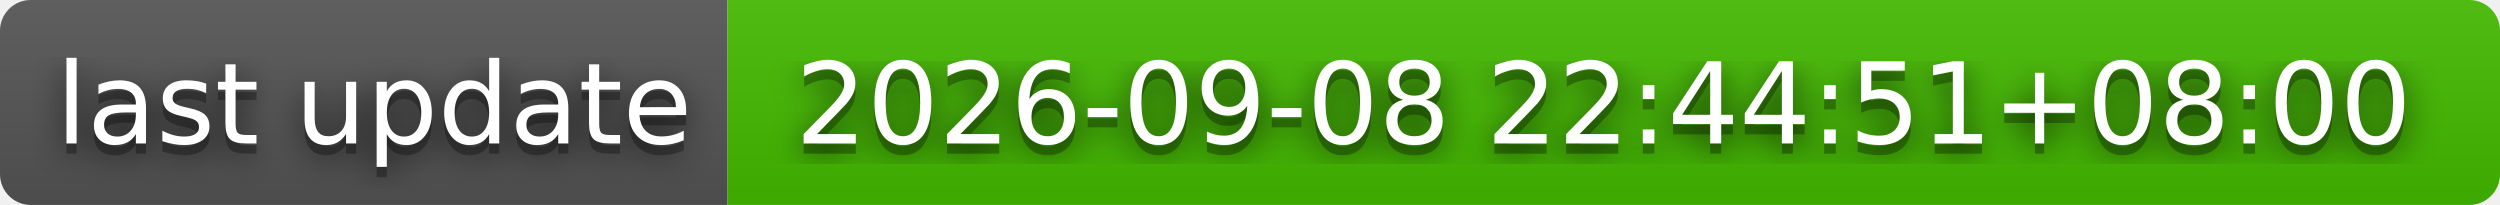
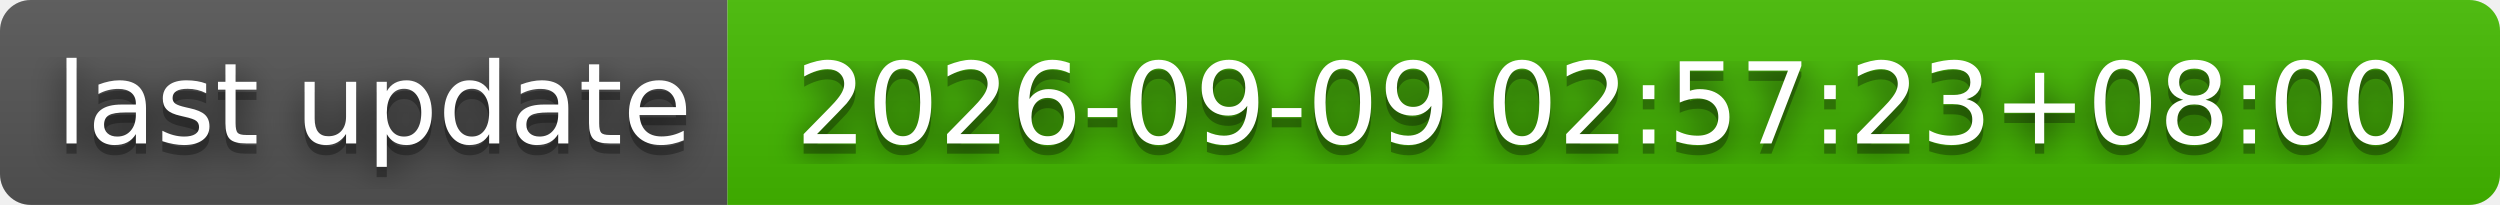
- <svg xmlns="http://www.w3.org/2000/svg" width="244" height="20" role="img" aria-label="last update: 2026-09-08 22:44:51+08:00">
+ <svg xmlns="http://www.w3.org/2000/svg" width="244" height="20" role="img" aria-label="last update: 2026-09-09 02:57:23+08:00">
  <filter id="blur">
    <feGaussianBlur stdDeviation="16" />
  </filter>
  <linearGradient id="s" x2="0" y2="100%">
    <stop offset="0" stop-color="#bbb" stop-opacity=".1" />
    <stop offset="1" stop-opacity=".1" />
  </linearGradient>
  <clipPath id="r">
    <rect width="244" height="20" rx="3" />
  </clipPath>
  <g clip-path="url(#r)">
    <rect width="71" height="20" fill="#555" />
    <rect x="71" width="173" height="20" fill="#4b0" />
    <rect width="244" height="20" fill="url(#s)" />
  </g>
  <g fill="#fff" text-anchor="middle" font-family="Verdana,Geneva,DejaVu Sans,sans-serif" text-rendering="geometricPrecision" font-size="110">
    <g transform="scale(.1)">
      <g aria-hidden="true" fill="#010101">
        <text x="365" y="150" fill-opacity=".8" filter="url(#blur)" textLength="610">last update</text>
        <text x="365" y="150" fill-opacity=".3" textLength="610">last update</text>
      </g>
      <text x="365" y="140" textLength="610">last update</text>
    </g>
    <g transform="scale(.1)">
      <g aria-hidden="true" fill="#010101">
-         <text x="1565" y="150" fill-opacity=".8" filter="url(#blur)" textLength="1630">2026-09-08 22:44:51+08:00</text>
-         <text x="1565" y="150" fill-opacity=".3" textLength="1630">2026-09-08 22:44:51+08:00</text>
+         <text x="1565" y="150" fill-opacity=".8" filter="url(#blur)" textLength="1630">2026-09-09 02:57:23+08:00</text>
+         <text x="1565" y="150" fill-opacity=".3" textLength="1630">2026-09-09 02:57:23+08:00</text>
      </g>
-       <text x="1565" y="140" textLength="1630">2026-09-08 22:44:51+08:00</text>
+       <text x="1565" y="140" textLength="1630">2026-09-09 02:57:23+08:00</text>
    </g>
  </g>
</svg>
